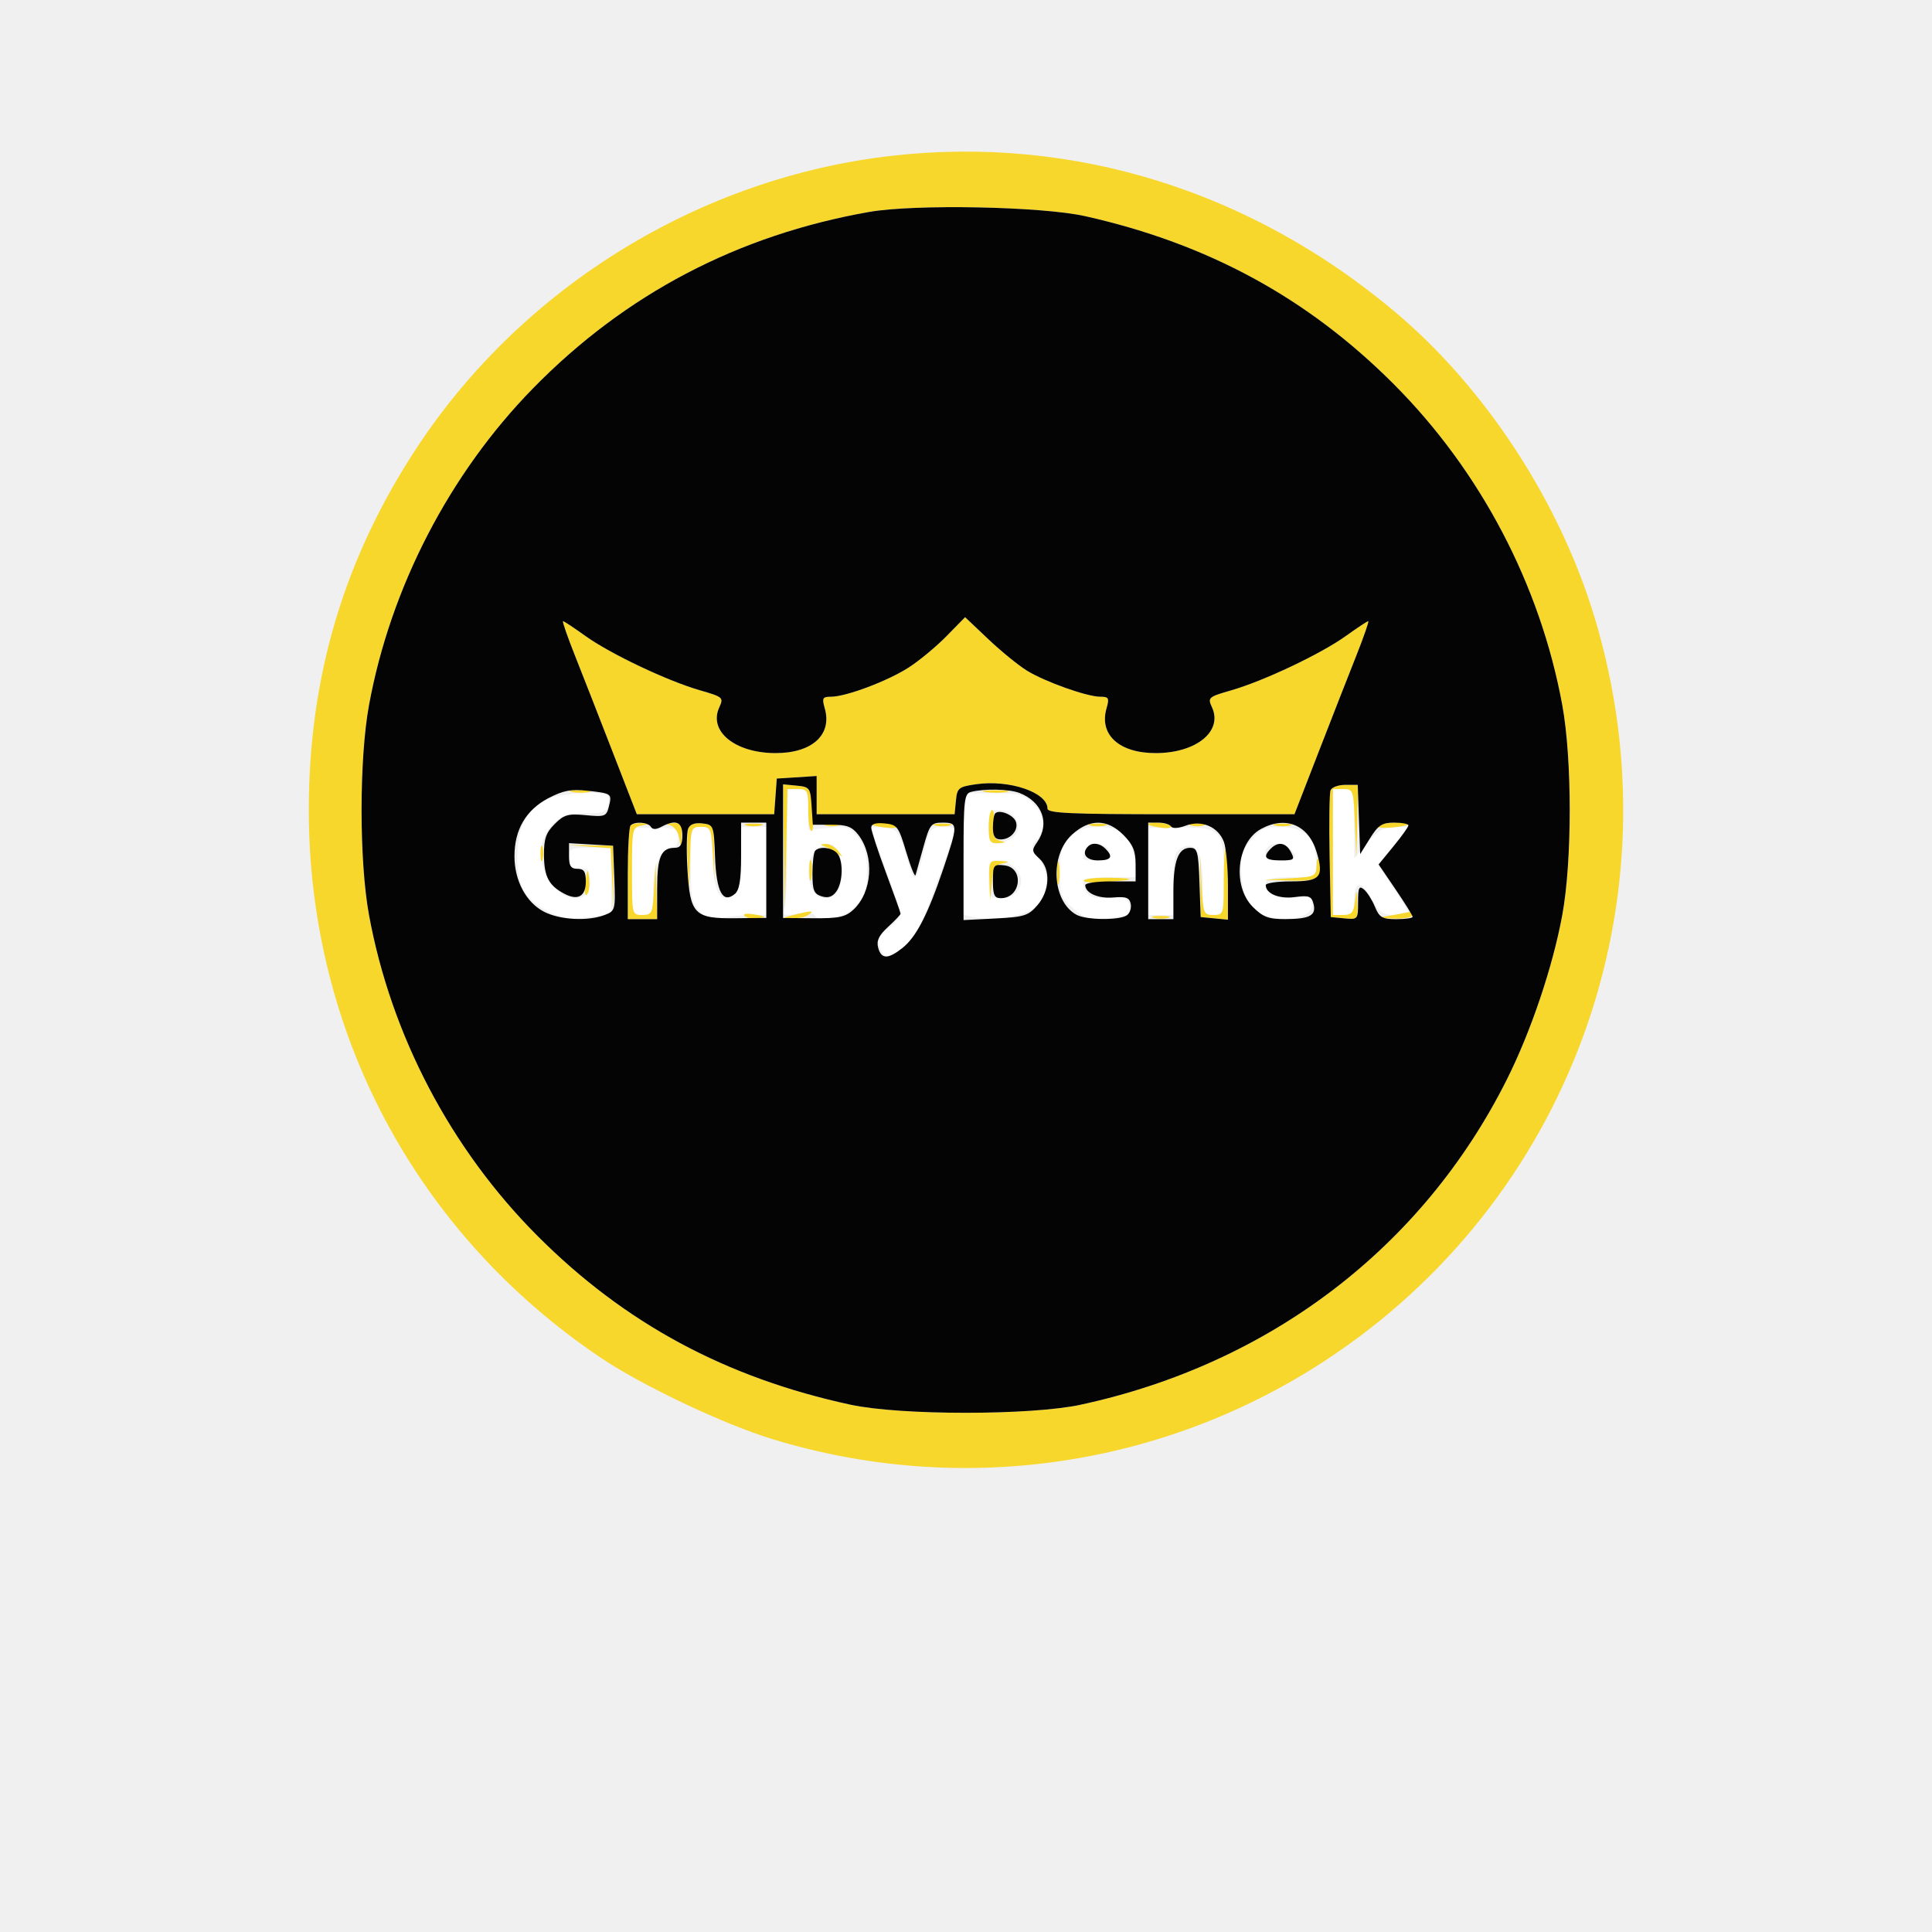
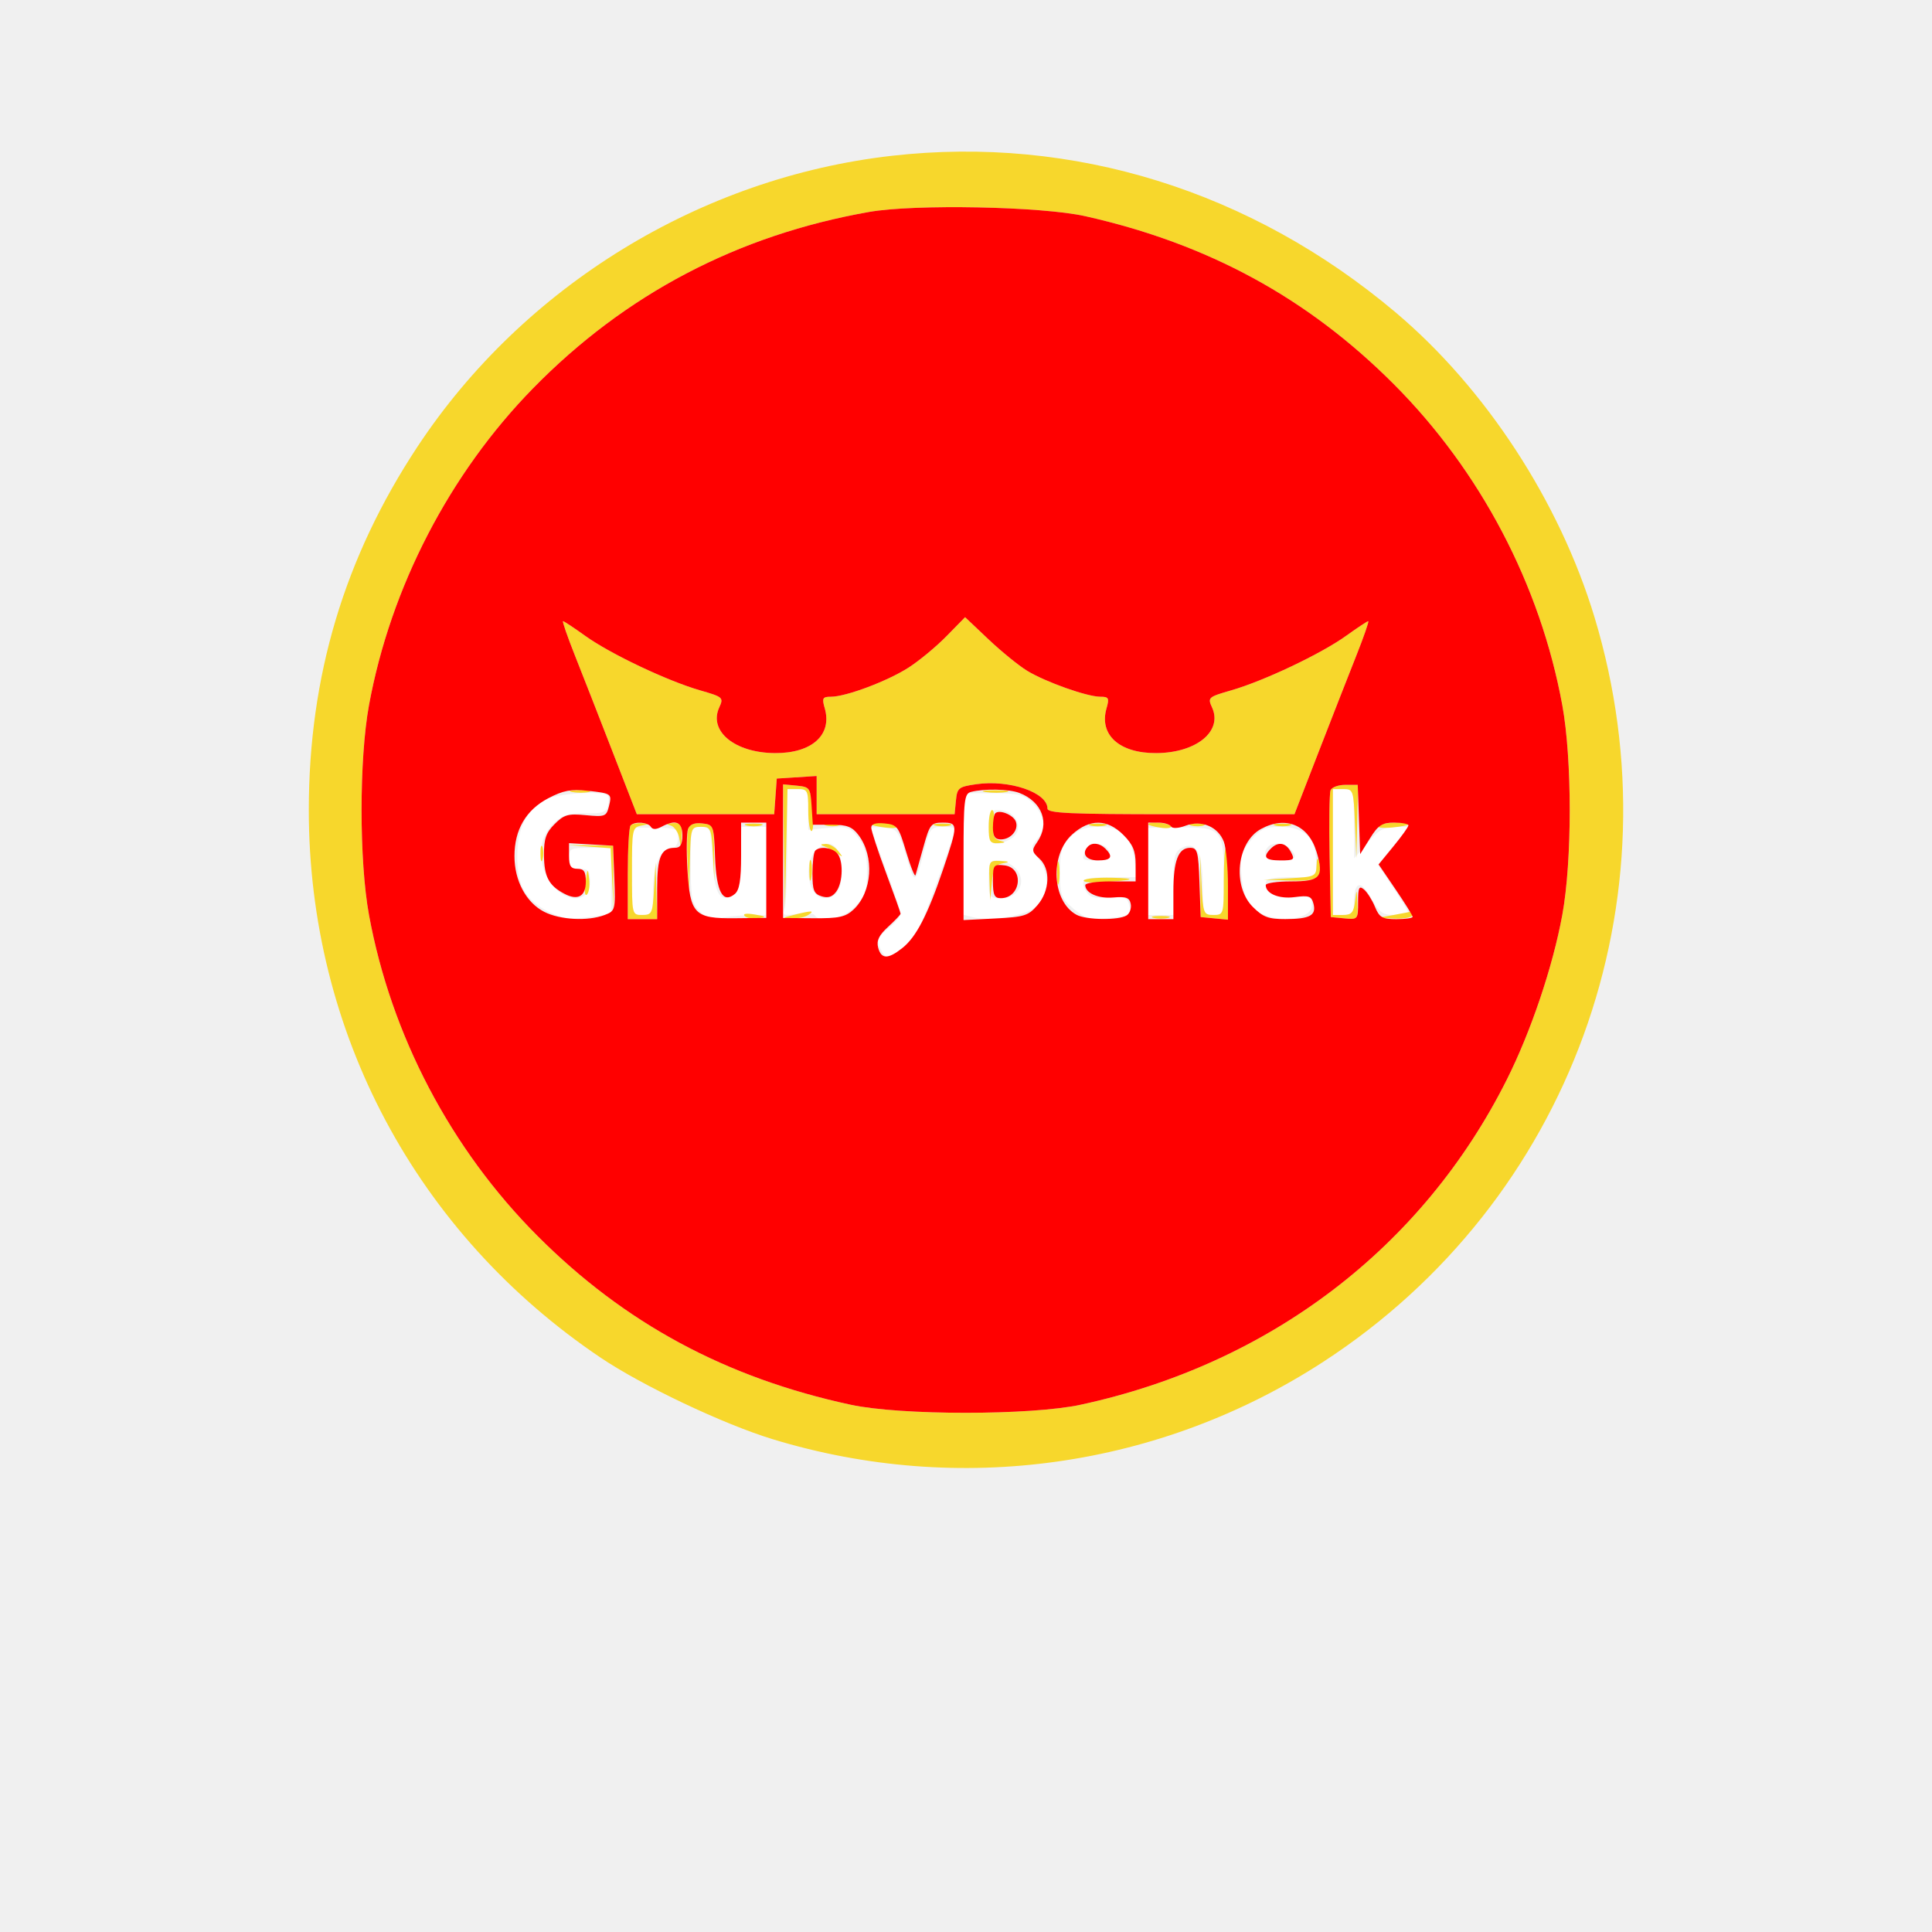
<svg xmlns="http://www.w3.org/2000/svg" viewBox="0 0 24 24" width="24pt" height="24pt" version="1.1" id="svg321" xml:space="preserve">
  <defs id="defs325" />
  <g id="g459" transform="matrix(0.05213734,0,0,0.05213734,-0.12637,1.720695)">
    <path d="m 190,168.418 c 0,7.38 -0.3,14.201 -0.668,15.158 -0.581,1.516 -0.196,1.664 2.982,1.148 2.007,-0.326 3.909,-0.172 4.227,0.342 1.264,2.045 6.619,0.928 9.536,-1.989 2.515,-2.515 2.923,-3.684 2.923,-8.365 0,-4.063 -0.548,-6.138 -2.161,-8.189 -1.945,-2.473 -2.641,-2.7 -7,-2.282 L 195,164.706 v -4.853 C 195,155.343 194.823,155 192.5,155 H 190 v 13.418 M 320,170 v 15 h 2.5 c 2.057,0 2.503,-0.487 2.515,-2.75 0.03,-5.28 1.553,-5.792 4.045,-1.358 1.978,3.521 2.783,4.108 5.624,4.108 1.824,0 3.316,-0.232 3.316,-0.515 0,-0.284 -1.634,-2.977 -3.632,-5.986 l -3.632,-5.471 3.699,-4.514 3.699,-4.514 h -3.317 c -2.595,0 -4.016,0.816 -6.529,3.75 l -3.213,3.75 -0.037,-8.25 C 325.001,155.127 324.962,155 322.5,155 H 320 v 15 M 131.873,157.684 c -4.208,2.611 -6.206,6.972 -6.206,13.541 0,6.889 2,10.3 7.702,13.133 2.946,1.464 4.896,1.714 9.186,1.178 L 148,184.856 V 176.928 169 h -5 c -4.667,0 -5,0.167 -5,2.5 0,2 0.5,2.5 2.5,2.5 2.117,0 2.5,0.465 2.5,3.031 0,5.962 -7.241,5.032 -10.353,-1.33 -2.299,-4.698 -1.601,-9.456 1.864,-12.712 1.951,-1.832 3.529,-2.306 7.384,-2.219 4.015,0.092 4.992,-0.229 5.395,-1.771 0.271,-1.036 0.241,-2.134 -0.065,-2.441 -1.287,-1.287 -12.829,-0.44 -15.352,1.126 M 232,170.481 v 14.481 l 2.571,0.645 c 3.497,0.878 11.296,-0.29 14.067,-2.106 3.476,-2.277 4.157,-7.935 1.403,-11.66 -2.032,-2.748 -2.083,-3.137 -0.627,-4.746 2.285,-2.525 1.954,-5.818 -0.869,-8.64 -2.141,-2.142 -3.353,-2.455 -9.5,-2.455 H 232 v 14.481 M 238,164 c 0,4.271 1.254,5.005 5.066,2.965 3.705,-1.983 1.726,-6.965 -2.766,-6.965 -2.017,0 -2.3,0.493 -2.3,4 m -85,10.582 V 185 h 2.5 c 2.378,0 2.5,-0.282 2.5,-5.777 0,-6.017 1.875,-10.223 4.557,-10.223 0.851,0 1.443,-0.971 1.443,-2.368 0,-2.199 -0.395,-2.372 -5.5,-2.418 l -5.5,-0.05 v 10.418 M 167,173 c 0,7.807 0.278,9.278 2.098,11.098 1.664,1.664 2.854,1.972 5.75,1.491 2.009,-0.334 5.115,-0.589 6.902,-0.566 l 3.25,0.04 V 174.531 164 h -2.958 -2.958 l -0.292,7.645 c -0.227,5.933 -0.678,7.887 -2.014,8.727 -2.871,1.804 -4.209,-0.776 -4.619,-8.904 C 171.8,164.365 171.665,164 169.391,164 167.047,164 167,164.176 167,173 m 43,-8.699 c 0,0.235 1.573,4.651 3.495,9.813 1.922,5.162 3.497,9.916 3.5,10.564 0.003,0.647 -1.298,2.222 -2.891,3.5 -2.364,1.896 -2.737,2.735 -2.032,4.572 0.475,1.238 1.267,2.25 1.761,2.25 1.615,0 6.177,-4.118 7.59,-6.851 1.227,-2.373 8.577,-22.722 8.577,-23.746 0,-0.222 -1.333,-0.403 -2.961,-0.403 -2.646,0 -3.078,0.453 -4.054,4.25 -2.531,9.844 -2.532,9.845 -4.646,2.75 -1.818,-6.103 -2.132,-6.519 -5.138,-6.813 -1.76,-0.173 -3.201,-0.121 -3.201,0.114 m 47.455,2.154 c -2.057,2.056 -2.455,3.42 -2.455,8.411 0,5.475 0.259,6.174 3.205,8.653 2.759,2.321 3.874,2.632 8.022,2.233 5.61,-0.539 5.861,-0.699 5.181,-3.299 -0.429,-1.641 -1.22,-1.903 -4.875,-1.612 -3.526,0.28 -4.563,-0.029 -5.412,-1.616 -1.48,-2.764 -0.597,-3.225 6.177,-3.225 h 5.965 l -0.547,-4.078 C 271.942,166.151 269.657,164 264.3,164 c -3.329,0 -4.985,0.594 -6.845,2.455 M 276,174.626 V 185 h 3 3 v -7.465 c 0,-6.352 0.288,-7.619 1.931,-8.498 3.41,-1.825 5.069,1.131 5.069,9.034 0,6.724 0.074,6.929 2.5,6.929 2.48,0 2.5,-0.071 2.5,-8.929 0,-11.443 -0.513,-12.023 -10.532,-11.906 L 276,164.252 v 10.374 m 24.482,-7.422 c -2.36,2.804 -2.641,3.862 -2.258,8.484 0.263,3.173 1.159,6.078 2.244,7.277 3.698,4.086 14.532,3.847 14.532,-0.321 0,-1.962 -0.43,-2.156 -4.019,-1.814 -4.147,0.396 -6.981,-1.006 -6.981,-3.452 0,-1.017 1.57,-1.378 6,-1.378 h 6 v -3.811 c 0,-5.429 -2.848,-8.189 -8.45,-8.189 -3.692,0 -4.792,0.498 -7.068,3.204 m -103.827,2.625 c -3.028,3.346 -1.501,11.171 2.18,11.171 2.822,0 4.165,-2.097 4.165,-6.5 0,-6.111 -3.026,-8.339 -6.345,-4.671 m 64.377,0.11 c -1.018,1.904 -0.828,2.061 2.506,2.061 2.897,0 3.543,-0.345 3.275,-1.75 -0.492,-2.584 -4.45,-2.796 -5.781,-0.311 m 43.635,-1.272 c -1.781,1.78 -0.461,3.333 2.833,3.333 3.664,0 4.312,-0.788 2.3,-2.8 -1.307,-1.307 -4.072,-1.595 -5.133,-0.533 M 238,176.5 c 0,4.34 0.107,4.5 3.021,4.5 4.164,0 6.169,-4.028 3.483,-6.996 -0.998,-1.102 -2.869,-2.004 -4.159,-2.004 -2.113,0 -2.345,0.446 -2.345,4.5" stroke="none" fill="#ffffff" fill-rule="evenodd" id="path444" />
    <path d="M 215,4.107 C 169.382,9.259 127.187,35.125 101.876,73.453 84.471,99.81 76,128.142 76,160 c 0,52.845 25.587,100.874 69.5,130.456 9.933,6.691 29.278,15.864 41,19.442 44.458,13.568 92.319,6.844 131.214,-18.435 58.813,-38.226 84.984,-110.08 64.619,-177.418 C 374,86.491 356.373,59.489 334.905,41.396 300.553,12.442 258.098,-0.761 215,4.107 m -5.5,13.389 C 178.173,23.02 151.411,37.063 129.444,59.501 109.53,79.843 95.486,106.962 90.343,135 c -2.361,12.871 -2.361,37.129 0,50 5.258,28.667 19.494,55.781 40.157,76.482 20.793,20.831 44.844,33.791 74.625,40.212 11.866,2.559 42.884,2.559 54.75,0 45.138,-9.732 81.516,-37.481 101.569,-77.475 5.763,-11.494 10.954,-26.903 13.213,-39.219 2.361,-12.871 2.361,-37.129 0,-50 C 369.399,106.333 355.163,79.219 334.5,58.518 314.014,37.994 290.26,25.065 260.981,18.501 250.616,16.178 220.33,15.587 209.5,17.496 m 18.435,101.079 c -2.439,2.489 -6.496,5.851 -9.016,7.471 -5.028,3.233 -14.931,6.954 -18.506,6.954 -2.006,0 -2.18,0.324 -1.482,2.759 1.817,6.337 -3.063,10.728 -11.862,10.673 -9.562,-0.059 -15.856,-5.214 -13.277,-10.875 1.076,-2.36 0.921,-2.498 -4.589,-4.086 -7.771,-2.238 -21.389,-8.699 -27.321,-12.96 -2.688,-1.931 -5.075,-3.511 -5.306,-3.511 -0.231,0 1.056,3.712 2.859,8.25 1.803,4.537 5.852,14.887 8.998,23 l 5.72,14.75 h 16.366 16.366 l 0.308,-4.25 0.307,-4.25 4.75,-0.305 4.75,-0.305 v 4.555 4.555 h 16.437 16.436 l 0.314,-3.25 c 0.291,-3.024 0.625,-3.295 4.813,-3.899 7.93,-1.143 17,1.954 17,5.804 0,1.096 5.443,1.345 29.423,1.345 h 29.424 l 5.72,-14.75 c 3.146,-8.113 7.195,-18.463 8.998,-23 1.803,-4.537 3.09,-8.25 2.859,-8.25 -0.231,0 -2.618,1.58 -5.306,3.511 -5.932,4.261 -19.55,10.722 -27.321,12.96 -5.51,1.588 -5.665,1.726 -4.589,4.086 2.579,5.661 -3.715,10.816 -13.277,10.875 -8.799,0.055 -13.679,-4.336 -11.862,-10.673 0.698,-2.435 0.524,-2.759 -1.482,-2.759 -3.157,0 -13.051,-3.511 -17.438,-6.188 -2.007,-1.225 -6.153,-4.598 -9.214,-7.495 l -5.566,-5.269 -4.434,4.527 m -38.715,50.112 0.221,14.813 0.307,-14.25 0.307,-14.25 h 2.472 c 2.301,0 2.473,0.348 2.473,5 0,2.75 0.35,5 0.778,5 0.428,0 0.54,-2.363 0.25,-5.25 -0.509,-5.065 -0.642,-5.261 -3.778,-5.563 l -3.25,-0.314 0.22,14.814 m 130.22,-13.391 c -0.274,0.713 -0.372,7.8 -0.219,15.75 l 0.279,14.454 3.25,0.313 c 3.177,0.307 3.246,0.228 3.09,-3.5 -0.155,-3.692 -0.173,-3.71 -0.563,-0.563 -0.331,2.667 -0.841,3.25 -2.84,3.25 H 320 v -15 -15 h 2.46 c 2.386,0 2.469,0.244 2.796,8.25 l 0.337,8.25 0.203,-8.75 L 326,154 h -3.031 c -1.668,0 -3.256,0.583 -3.529,1.296 m -180.678,0.411 c 1.244,0.239 3.044,0.23 4,-0.02 0.956,-0.25 -0.062,-0.446 -2.262,-0.435 -2.2,0.011 -2.982,0.216 -1.738,0.455 m 98.502,0.011 c 1.52,0.229 3.77,0.223 5,-0.014 1.23,-0.237 -0.014,-0.425 -2.764,-0.418 -2.75,0.008 -3.756,0.202 -2.236,0.432 M 238,164 c 0,3.516 0.272,3.986 2.25,3.884 1.841,-0.095 1.914,-0.203 0.401,-0.592 -1.451,-0.374 -1.763,-1.208 -1.45,-3.884 0.218,-1.875 0.038,-3.408 -0.402,-3.408 -0.439,0 -0.799,1.8 -0.799,4 m -85.333,-0.333 C 152.3,164.033 152,169.208 152,175.167 V 186 h 3.5 3.5 l -0.193,-6.75 -0.192,-6.75 -0.355,6.25 c -0.334,5.871 -0.504,6.25 -2.808,6.25 -2.446,0 -2.452,-0.025 -2.452,-10.43 0,-10.022 0.088,-10.448 2.25,-10.864 2.087,-0.402 2.099,-0.444 0.167,-0.57 -1.146,-0.075 -2.384,0.164 -2.75,0.531 m 9.523,0.011 c 0.929,0.245 1.874,1.655 2.1,3.134 0.37,2.427 0.425,2.372 0.56,-0.562 0.128,-2.779 -0.176,-3.233 -2.1,-3.134 -1.596,0.082 -1.759,0.246 -0.56,0.562 m 4.255,0.604 c -0.299,0.779 -0.384,4.522 -0.19,8.317 l 0.353,6.901 0.196,-7.75 c 0.19,-7.508 0.273,-7.75 2.65,-7.75 2.317,0 2.475,0.366 2.824,6.504 l 0.37,6.504 -0.074,-6.754 c -0.072,-6.607 -0.134,-6.761 -2.83,-7.071 -1.691,-0.195 -2.965,0.23 -3.299,1.099 m 13.805,-0.593 c 0.963,0.252 2.537,0.252 3.5,0 0.963,-0.251 0.175,-0.457 -1.75,-0.457 -1.925,0 -2.713,0.206 -1.75,0.457 m 19.019,0.004 c 0.973,0.254 2.323,0.237 3,-0.037 0.677,-0.274 -0.119,-0.481 -1.769,-0.461 -1.65,0.02 -2.204,0.244 -1.231,0.498 M 210,163.391 c 0,0.214 1.543,0.57 3.43,0.791 1.886,0.22 3.21,0.044 2.941,-0.391 -0.484,-0.783 -6.371,-1.153 -6.371,-0.4 m 15.25,0.298 c 0.963,0.252 2.537,0.252 3.5,0 0.963,-0.251 0.175,-0.457 -1.75,-0.457 -1.925,0 -2.713,0.206 -1.75,0.457 m 37,0 c 0.962,0.252 2.538,0.252 3.5,0 0.962,-0.251 0.175,-0.457 -1.75,-0.457 -1.925,0 -2.712,0.206 -1.75,0.457 M 276,163.387 c 0,0.212 1.326,0.581 2.947,0.819 1.621,0.237 2.72,0.064 2.441,-0.387 -0.495,-0.802 -5.388,-1.194 -5.388,-0.432 m 10.269,0.306 c 0.973,0.254 2.323,0.237 3,-0.037 0.677,-0.274 -0.119,-0.481 -1.769,-0.461 -1.65,0.02 -2.204,0.244 -1.231,0.498 m 19.981,-0.004 c 0.962,0.252 2.538,0.252 3.5,0 0.962,-0.251 0.175,-0.457 -1.75,-0.457 -1.925,0 -2.712,0.206 -1.75,0.457 m 24.393,0.079 c -0.261,0.423 1.287,0.601 3.441,0.395 2.154,-0.205 3.916,-0.551 3.916,-0.768 0,-0.745 -6.882,-0.396 -7.357,0.373 M 131.195,170.5 c 0.02,1.65 0.244,2.204 0.498,1.231 0.254,-0.973 0.237,-2.323 -0.037,-3 -0.274,-0.677 -0.481,0.119 -0.461,1.769 m 11.514,-1.795 5.209,0.397 0.358,7.452 0.359,7.453 -0.067,-7.754 -0.068,-7.753 -5.5,-0.095 -5.5,-0.096 5.209,0.396 M 199,168.713 c 0.825,0.306 2.175,1.058 3,1.671 1.303,0.97 1.32,0.887 0.128,-0.634 -0.755,-0.963 -2.105,-1.714 -3,-1.671 -1.362,0.066 -1.383,0.17 -0.128,0.634 M 294,177 c 0,7.829 -0.053,8 -2.456,8 -2.349,0 -2.473,-0.318 -2.826,-7.25 l -0.369,-7.25 0.075,7.5 0.076,7.5 3.25,0.313 3.25,0.314 v -8.564 c 0,-4.709 -0.225,-8.563 -0.5,-8.563 -0.275,0 -0.5,3.6 -0.5,8 m -98.748,-2.5 c 0.011,2.2 0.216,2.982 0.455,1.738 0.239,-1.244 0.23,-3.044 -0.02,-4 -0.25,-0.956 -0.446,0.062 -0.435,2.262 m 59.02,0.5 c 0,2.475 0.195,3.488 0.434,2.25 0.238,-1.238 0.238,-3.262 0,-4.5 -0.239,-1.238 -0.434,-0.225 -0.434,2.25 m 61.844,-1.798 c -0.111,2.596 -0.363,2.717 -6.366,3.058 l -6.25,0.355 6.281,0.192 c 6.591,0.202 7.915,-0.658 6.92,-4.499 -0.312,-1.203 -0.508,-0.904 -0.585,0.894 m -77.941,3.548 0.174,4.75 0.38,-4.188 c 0.305,-3.361 0.813,-4.271 2.575,-4.613 1.817,-0.353 1.721,-0.45 -0.554,-0.563 -2.656,-0.131 -2.744,0.027 -2.575,4.614 m -96.254,0.499 c -0.298,2.15 -0.145,3.375 0.358,2.872 0.483,-0.483 0.716,-2.17 0.519,-3.749 -0.33,-2.644 -0.399,-2.574 -0.877,0.877 m 118.733,-0.499 c -0.254,0.412 1.631,0.618 4.191,0.458 7.936,-0.499 8.927,-0.93 2.464,-1.072 -3.405,-0.075 -6.4,0.202 -6.655,0.614 m -80.801,8.503 c 0.504,0.504 1.981,0.749 3.282,0.544 2.001,-0.315 1.861,-0.455 -0.916,-0.916 -1.988,-0.329 -2.921,-0.183 -2.366,0.372 M 191.5,185 c -2.768,0.704 -2.806,0.771 -0.5,0.866 1.375,0.057 3.175,-0.333 4,-0.866 1.702,-1.1 0.822,-1.1 -3.5,0 m 143,0 -4,0.716 4.25,0.142 c 2.337,0.078 4.25,-0.308 4.25,-0.858 0,-0.55 -0.113,-0.936 -0.25,-0.858 -0.137,0.078 -2.05,0.464 -4.25,0.858 m -57.25,0.689 c 0.962,0.252 2.538,0.252 3.5,0 0.962,-0.251 0.175,-0.457 -1.75,-0.457 -1.925,0 -2.712,0.206 -1.75,0.457" stroke="none" fill="#f7d72c" fill-rule="evenodd" id="path446" />
-     <path d="M 209.5,17.496 C 178.173,23.02 151.411,37.063 129.444,59.501 109.53,79.843 95.486,106.962 90.343,135 c -2.361,12.871 -2.361,37.129 0,50 5.258,28.667 19.494,55.781 40.157,76.482 20.793,20.831 44.844,33.791 74.625,40.212 11.866,2.559 42.884,2.559 54.75,0 45.138,-9.732 81.516,-37.481 101.569,-77.475 5.763,-11.494 10.954,-26.903 13.213,-39.219 2.361,-12.871 2.361,-37.129 0,-50 C 369.399,106.333 355.163,79.219 334.5,58.518 314.014,37.994 290.26,25.065 260.981,18.501 250.616,16.178 220.33,15.587 209.5,17.496 m 18.435,101.079 c -2.439,2.489 -6.496,5.851 -9.016,7.471 -5.028,3.233 -14.931,6.954 -18.506,6.954 -2.006,0 -2.18,0.324 -1.482,2.759 1.817,6.337 -3.063,10.728 -11.862,10.673 -9.562,-0.059 -15.856,-5.214 -13.277,-10.875 1.076,-2.36 0.921,-2.498 -4.589,-4.086 -7.771,-2.238 -21.389,-8.699 -27.321,-12.96 -2.688,-1.931 -5.075,-3.511 -5.306,-3.511 -0.231,0 1.056,3.712 2.859,8.25 1.803,4.537 5.852,14.887 8.998,23 l 5.72,14.75 h 16.366 16.366 l 0.308,-4.25 0.307,-4.25 4.75,-0.305 4.75,-0.305 v 4.555 4.555 h 16.437 16.436 l 0.314,-3.25 c 0.291,-3.024 0.625,-3.295 4.813,-3.899 7.93,-1.143 17,1.954 17,5.804 0,1.096 5.443,1.345 29.423,1.345 h 29.424 l 5.72,-14.75 c 3.146,-8.113 7.195,-18.463 8.998,-23 1.803,-4.537 3.09,-8.25 2.859,-8.25 -0.231,0 -2.618,1.58 -5.306,3.511 -5.932,4.261 -19.55,10.722 -27.321,12.96 -5.51,1.588 -5.665,1.726 -4.589,4.086 2.579,5.661 -3.715,10.816 -13.277,10.875 -8.799,0.055 -13.679,-4.336 -11.862,-10.673 0.698,-2.435 0.524,-2.759 -1.482,-2.759 -3.157,0 -13.051,-3.511 -17.438,-6.188 -2.007,-1.225 -6.153,-4.598 -9.214,-7.495 l -5.566,-5.269 -4.434,4.527 M 189,169.797 v 15.924 l 7.25,0.057 c 6.033,0.048 7.63,-0.296 9.511,-2.045 4.48,-4.165 5.061,-12.666 1.215,-17.765 -1.497,-1.984 -2.746,-2.468 -6.374,-2.468 h -4.513 l -0.294,-4.5 c -0.28,-4.275 -0.458,-4.516 -3.545,-4.813 L 189,153.873 v 15.924 m 130.44,-14.501 c -0.274,0.713 -0.372,7.8 -0.219,15.75 l 0.279,14.454 3.25,0.313 c 3.199,0.309 3.25,0.248 3.25,-3.872 0,-3.464 0.24,-3.987 1.392,-3.03 0.766,0.635 1.946,2.49 2.622,4.122 1.063,2.568 1.75,2.967 5.107,2.967 2.134,0 3.879,-0.25 3.879,-0.555 0,-0.305 -1.823,-3.239 -4.051,-6.52 l -4.05,-5.965 3.55,-4.333 c 1.953,-2.383 3.551,-4.624 3.551,-4.98 0,-0.356 -1.538,-0.647 -3.418,-0.647 -2.869,0 -3.794,0.603 -5.75,3.75 l -2.332,3.75 -0.29,-8.25 -0.291,-8.25 h -2.991 c -1.645,0 -3.215,0.583 -3.488,1.296 m -186.366,1.885 C 127.744,159.974 125,164.67 125,171 c 0,5.848 2.779,11.044 7.085,13.248 3.782,1.937 10.381,2.286 14.392,0.761 2.539,-0.966 2.6,-1.195 2.315,-8.75 L 148.5,168.5 143.25,168.198 138,167.895 v 3.053 c 0,2.385 0.437,3.052 2,3.052 1.56,0 2,0.667 2,3.031 0,3.564 -1.903,4.624 -5.172,2.883 -3.668,-1.955 -4.762,-4.054 -4.796,-9.209 -0.026,-3.844 0.479,-5.307 2.543,-7.371 2.238,-2.238 3.209,-2.513 7.43,-2.108 4.5,0.433 4.9,0.287 5.474,-1.998 0.789,-3.142 0.729,-3.187 -5.093,-3.828 -3.879,-0.427 -5.798,-0.06 -9.312,1.781 m 100.676,-1.492 c -1.569,0.41 -1.75,2.015 -1.75,15.494 v 15.036 l 7.608,-0.385 c 6.845,-0.345 7.848,-0.663 10,-3.165 2.982,-3.466 3.179,-8.647 0.424,-11.14 -1.773,-1.604 -1.822,-1.99 -0.5,-3.878 3.118,-4.451 1.234,-9.649 -4.252,-11.735 -2.458,-0.934 -8.377,-1.051 -11.53,-0.227 m 5.808,5.086 c -0.307,0.307 -0.558,1.833 -0.558,3.392 0,2.105 0.483,2.833 1.878,2.833 2.404,0 4.327,-2.302 3.57,-4.275 -0.612,-1.595 -3.924,-2.916 -4.89,-1.95 m -86.891,2.892 C 152.3,164.033 152,169.208 152,175.167 V 186 h 3.5 3.5 v -7.3 c 0,-7.539 0.936,-9.7 4.2,-9.7 1.333,0 1.8,-0.778 1.8,-3 0,-3.213 -1.566,-3.838 -5.005,-1.997 -1.252,0.67 -2.079,0.67 -2.493,0 -0.7,-1.132 -3.822,-1.349 -4.835,-0.336 m 13.702,0.815 c -0.341,0.888 -0.414,5.188 -0.161,9.554 0.625,10.792 1.644,11.843 11.381,11.742 L 185,185.701 V 174.351 163 h -3 -3 v 7.878 c 0,5.782 -0.399,8.208 -1.5,9.122 -2.862,2.375 -4.393,-0.498 -4.71,-8.839 -0.285,-7.536 -0.335,-7.666 -3.046,-7.978 -1.827,-0.21 -2.964,0.228 -3.375,1.299 m 43.636,-0.295 c 0.003,0.722 1.578,5.537 3.5,10.699 1.922,5.162 3.495,9.575 3.495,9.806 0,0.232 -1.335,1.64 -2.967,3.131 -2.191,2.001 -2.815,3.295 -2.384,4.944 0.729,2.788 2.327,2.826 5.744,0.138 3.305,-2.599 6.069,-7.939 9.755,-18.843 3.571,-10.563 3.565,-11.062 -0.12,-11.062 -2.766,0 -3.083,0.399 -4.573,5.75 -0.88,3.162 -1.731,6.2 -1.89,6.75 -0.159,0.55 -1.161,-1.925 -2.226,-5.5 -1.818,-6.103 -2.132,-6.519 -5.138,-6.813 -2.137,-0.21 -3.199,0.123 -3.196,1 m 47.912,1.595 c -5.45,4.871 -4.852,16.042 1.028,19.188 2.32,1.242 10.024,1.336 11.903,0.145 0.742,-0.47 1.186,-1.699 0.988,-2.73 -0.292,-1.514 -1.091,-1.813 -4.149,-1.549 -3.6,0.31 -6.687,-1.056 -6.687,-2.958 0,-0.483 2.7,-0.878 6,-0.878 h 6 v -4.077 c 0,-3.173 -0.648,-4.725 -2.923,-7 -3.829,-3.829 -7.978,-3.877 -12.16,-0.141 M 276,174.5 V 186 h 3 3 v -6.566 c 0,-7.386 1.167,-10.434 3.995,-10.434 1.72,0 1.955,0.875 2.215,8.25 l 0.29,8.25 3.25,0.313 3.25,0.314 v -7.999 c 0,-4.399 -0.441,-9.158 -0.98,-10.575 -1.362,-3.584 -5.322,-5.255 -9.086,-3.834 -1.717,0.648 -3.158,0.728 -3.489,0.193 C 281.135,163.41 279.784,163 278.441,163 H 276 v 11.5 m 26.888,-10 c -5.801,3.152 -6.909,13.633 -1.965,18.577 2.43,2.43 3.737,2.92 7.75,2.908 5.843,-0.019 7.427,-0.885 6.701,-3.664 -0.474,-1.813 -1.096,-2.034 -4.453,-1.584 -3.743,0.502 -6.921,-0.811 -6.921,-2.859 0,-0.483 2.714,-0.878 6.031,-0.878 7.008,0 7.881,-1.012 6.075,-7.039 -1.922,-6.417 -7.341,-8.655 -13.218,-5.461 m -41.221,4.167 c -1.66,1.659 -0.488,3.333 2.333,3.333 3.196,0 3.745,-0.855 1.8,-2.8 -1.328,-1.328 -3.109,-1.558 -4.133,-0.533 M 305.2,169.2 c -2.016,2.016 -1.362,2.8 2.335,2.8 3.225,0 3.442,-0.175 2.465,-2 -1.212,-2.264 -3.032,-2.568 -4.8,-0.8 m -108.533,0.467 c -0.367,0.366 -0.667,2.811 -0.667,5.432 0,4.015 0.343,4.875 2.174,5.456 1.519,0.482 2.573,0.144 3.5,-1.124 1.653,-2.26 1.726,-7.631 0.126,-9.231 -1.307,-1.307 -4.072,-1.595 -5.133,-0.533 M 239,176.934 c 0,3.311 0.349,4.066 1.878,4.066 4.822,0 5.633,-7.269 0.872,-7.816 -2.601,-0.3 -2.75,-0.097 -2.75,3.75" stroke="none" fill="#050404" fill-rule="evenodd" id="path448" />
+     <path d="M 209.5,17.496 C 178.173,23.02 151.411,37.063 129.444,59.501 109.53,79.843 95.486,106.962 90.343,135 c -2.361,12.871 -2.361,37.129 0,50 5.258,28.667 19.494,55.781 40.157,76.482 20.793,20.831 44.844,33.791 74.625,40.212 11.866,2.559 42.884,2.559 54.75,0 45.138,-9.732 81.516,-37.481 101.569,-77.475 5.763,-11.494 10.954,-26.903 13.213,-39.219 2.361,-12.871 2.361,-37.129 0,-50 C 369.399,106.333 355.163,79.219 334.5,58.518 314.014,37.994 290.26,25.065 260.981,18.501 250.616,16.178 220.33,15.587 209.5,17.496 m 18.435,101.079 c -2.439,2.489 -6.496,5.851 -9.016,7.471 -5.028,3.233 -14.931,6.954 -18.506,6.954 -2.006,0 -2.18,0.324 -1.482,2.759 1.817,6.337 -3.063,10.728 -11.862,10.673 -9.562,-0.059 -15.856,-5.214 -13.277,-10.875 1.076,-2.36 0.921,-2.498 -4.589,-4.086 -7.771,-2.238 -21.389,-8.699 -27.321,-12.96 -2.688,-1.931 -5.075,-3.511 -5.306,-3.511 -0.231,0 1.056,3.712 2.859,8.25 1.803,4.537 5.852,14.887 8.998,23 l 5.72,14.75 h 16.366 16.366 l 0.308,-4.25 0.307,-4.25 4.75,-0.305 4.75,-0.305 v 4.555 4.555 h 16.437 16.436 l 0.314,-3.25 c 0.291,-3.024 0.625,-3.295 4.813,-3.899 7.93,-1.143 17,1.954 17,5.804 0,1.096 5.443,1.345 29.423,1.345 h 29.424 l 5.72,-14.75 c 3.146,-8.113 7.195,-18.463 8.998,-23 1.803,-4.537 3.09,-8.25 2.859,-8.25 -0.231,0 -2.618,1.58 -5.306,3.511 -5.932,4.261 -19.55,10.722 -27.321,12.96 -5.51,1.588 -5.665,1.726 -4.589,4.086 2.579,5.661 -3.715,10.816 -13.277,10.875 -8.799,0.055 -13.679,-4.336 -11.862,-10.673 0.698,-2.435 0.524,-2.759 -1.482,-2.759 -3.157,0 -13.051,-3.511 -17.438,-6.188 -2.007,-1.225 -6.153,-4.598 -9.214,-7.495 l -5.566,-5.269 -4.434,4.527 M 189,169.797 v 15.924 l 7.25,0.057 c 6.033,0.048 7.63,-0.296 9.511,-2.045 4.48,-4.165 5.061,-12.666 1.215,-17.765 -1.497,-1.984 -2.746,-2.468 -6.374,-2.468 h -4.513 l -0.294,-4.5 c -0.28,-4.275 -0.458,-4.516 -3.545,-4.813 L 189,153.873 v 15.924 m 130.44,-14.501 c -0.274,0.713 -0.372,7.8 -0.219,15.75 l 0.279,14.454 3.25,0.313 c 3.199,0.309 3.25,0.248 3.25,-3.872 0,-3.464 0.24,-3.987 1.392,-3.03 0.766,0.635 1.946,2.49 2.622,4.122 1.063,2.568 1.75,2.967 5.107,2.967 2.134,0 3.879,-0.25 3.879,-0.555 0,-0.305 -1.823,-3.239 -4.051,-6.52 l -4.05,-5.965 3.55,-4.333 c 1.953,-2.383 3.551,-4.624 3.551,-4.98 0,-0.356 -1.538,-0.647 -3.418,-0.647 -2.869,0 -3.794,0.603 -5.75,3.75 l -2.332,3.75 -0.29,-8.25 -0.291,-8.25 h -2.991 c -1.645,0 -3.215,0.583 -3.488,1.296 m -186.366,1.885 C 127.744,159.974 125,164.67 125,171 c 0,5.848 2.779,11.044 7.085,13.248 3.782,1.937 10.381,2.286 14.392,0.761 2.539,-0.966 2.6,-1.195 2.315,-8.75 L 148.5,168.5 143.25,168.198 138,167.895 v 3.053 c 0,2.385 0.437,3.052 2,3.052 1.56,0 2,0.667 2,3.031 0,3.564 -1.903,4.624 -5.172,2.883 -3.668,-1.955 -4.762,-4.054 -4.796,-9.209 -0.026,-3.844 0.479,-5.307 2.543,-7.371 2.238,-2.238 3.209,-2.513 7.43,-2.108 4.5,0.433 4.9,0.287 5.474,-1.998 0.789,-3.142 0.729,-3.187 -5.093,-3.828 -3.879,-0.427 -5.798,-0.06 -9.312,1.781 m 100.676,-1.492 c -1.569,0.41 -1.75,2.015 -1.75,15.494 v 15.036 l 7.608,-0.385 c 6.845,-0.345 7.848,-0.663 10,-3.165 2.982,-3.466 3.179,-8.647 0.424,-11.14 -1.773,-1.604 -1.822,-1.99 -0.5,-3.878 3.118,-4.451 1.234,-9.649 -4.252,-11.735 -2.458,-0.934 -8.377,-1.051 -11.53,-0.227 m 5.808,5.086 c -0.307,0.307 -0.558,1.833 -0.558,3.392 0,2.105 0.483,2.833 1.878,2.833 2.404,0 4.327,-2.302 3.57,-4.275 -0.612,-1.595 -3.924,-2.916 -4.89,-1.95 m -86.891,2.892 C 152.3,164.033 152,169.208 152,175.167 V 186 h 3.5 3.5 v -7.3 c 0,-7.539 0.936,-9.7 4.2,-9.7 1.333,0 1.8,-0.778 1.8,-3 0,-3.213 -1.566,-3.838 -5.005,-1.997 -1.252,0.67 -2.079,0.67 -2.493,0 -0.7,-1.132 -3.822,-1.349 -4.835,-0.336 m 13.702,0.815 c -0.341,0.888 -0.414,5.188 -0.161,9.554 0.625,10.792 1.644,11.843 11.381,11.742 L 185,185.701 V 174.351 163 h -3 -3 v 7.878 c 0,5.782 -0.399,8.208 -1.5,9.122 -2.862,2.375 -4.393,-0.498 -4.71,-8.839 -0.285,-7.536 -0.335,-7.666 -3.046,-7.978 -1.827,-0.21 -2.964,0.228 -3.375,1.299 m 43.636,-0.295 c 0.003,0.722 1.578,5.537 3.5,10.699 1.922,5.162 3.495,9.575 3.495,9.806 0,0.232 -1.335,1.64 -2.967,3.131 -2.191,2.001 -2.815,3.295 -2.384,4.944 0.729,2.788 2.327,2.826 5.744,0.138 3.305,-2.599 6.069,-7.939 9.755,-18.843 3.571,-10.563 3.565,-11.062 -0.12,-11.062 -2.766,0 -3.083,0.399 -4.573,5.75 -0.88,3.162 -1.731,6.2 -1.89,6.75 -0.159,0.55 -1.161,-1.925 -2.226,-5.5 -1.818,-6.103 -2.132,-6.519 -5.138,-6.813 -2.137,-0.21 -3.199,0.123 -3.196,1 m 47.912,1.595 c -5.45,4.871 -4.852,16.042 1.028,19.188 2.32,1.242 10.024,1.336 11.903,0.145 0.742,-0.47 1.186,-1.699 0.988,-2.73 -0.292,-1.514 -1.091,-1.813 -4.149,-1.549 -3.6,0.31 -6.687,-1.056 -6.687,-2.958 0,-0.483 2.7,-0.878 6,-0.878 h 6 v -4.077 c 0,-3.173 -0.648,-4.725 -2.923,-7 -3.829,-3.829 -7.978,-3.877 -12.16,-0.141 M 276,174.5 V 186 h 3 3 v -6.566 c 0,-7.386 1.167,-10.434 3.995,-10.434 1.72,0 1.955,0.875 2.215,8.25 l 0.29,8.25 3.25,0.313 3.25,0.314 v -7.999 c 0,-4.399 -0.441,-9.158 -0.98,-10.575 -1.362,-3.584 -5.322,-5.255 -9.086,-3.834 -1.717,0.648 -3.158,0.728 -3.489,0.193 C 281.135,163.41 279.784,163 278.441,163 H 276 v 11.5 m 26.888,-10 c -5.801,3.152 -6.909,13.633 -1.965,18.577 2.43,2.43 3.737,2.92 7.75,2.908 5.843,-0.019 7.427,-0.885 6.701,-3.664 -0.474,-1.813 -1.096,-2.034 -4.453,-1.584 -3.743,0.502 -6.921,-0.811 -6.921,-2.859 0,-0.483 2.714,-0.878 6.031,-0.878 7.008,0 7.881,-1.012 6.075,-7.039 -1.922,-6.417 -7.341,-8.655 -13.218,-5.461 m -41.221,4.167 c -1.66,1.659 -0.488,3.333 2.333,3.333 3.196,0 3.745,-0.855 1.8,-2.8 -1.328,-1.328 -3.109,-1.558 -4.133,-0.533 M 305.2,169.2 c -2.016,2.016 -1.362,2.8 2.335,2.8 3.225,0 3.442,-0.175 2.465,-2 -1.212,-2.264 -3.032,-2.568 -4.8,-0.8 m -108.533,0.467 c -0.367,0.366 -0.667,2.811 -0.667,5.432 0,4.015 0.343,4.875 2.174,5.456 1.519,0.482 2.573,0.144 3.5,-1.124 1.653,-2.26 1.726,-7.631 0.126,-9.231 -1.307,-1.307 -4.072,-1.595 -5.133,-0.533 M 239,176.934 c 0,3.311 0.349,4.066 1.878,4.066 4.822,0 5.633,-7.269 0.872,-7.816 -2.601,-0.3 -2.75,-0.097 -2.75,3.75" stroke="none" fill="#050404" fill-rule="evenodd" id="path448" style="fill:#ff0000" />
  </g>
</svg>
